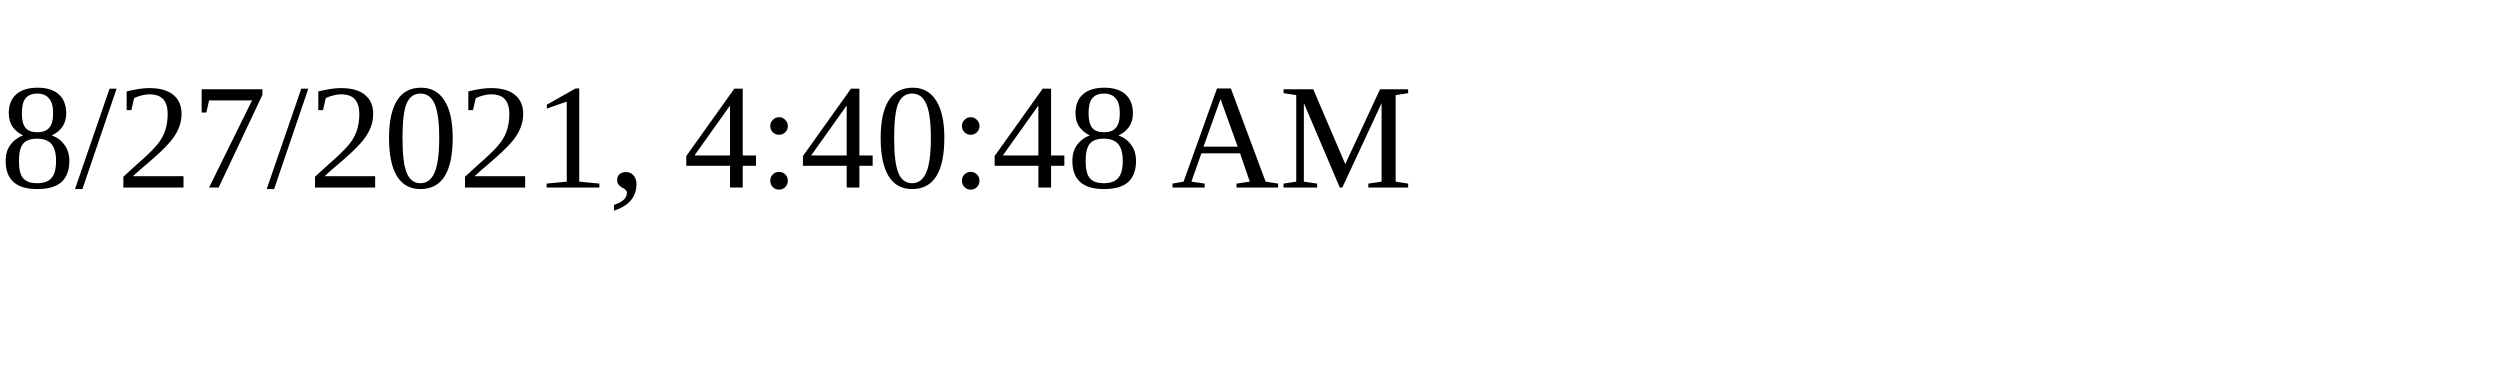
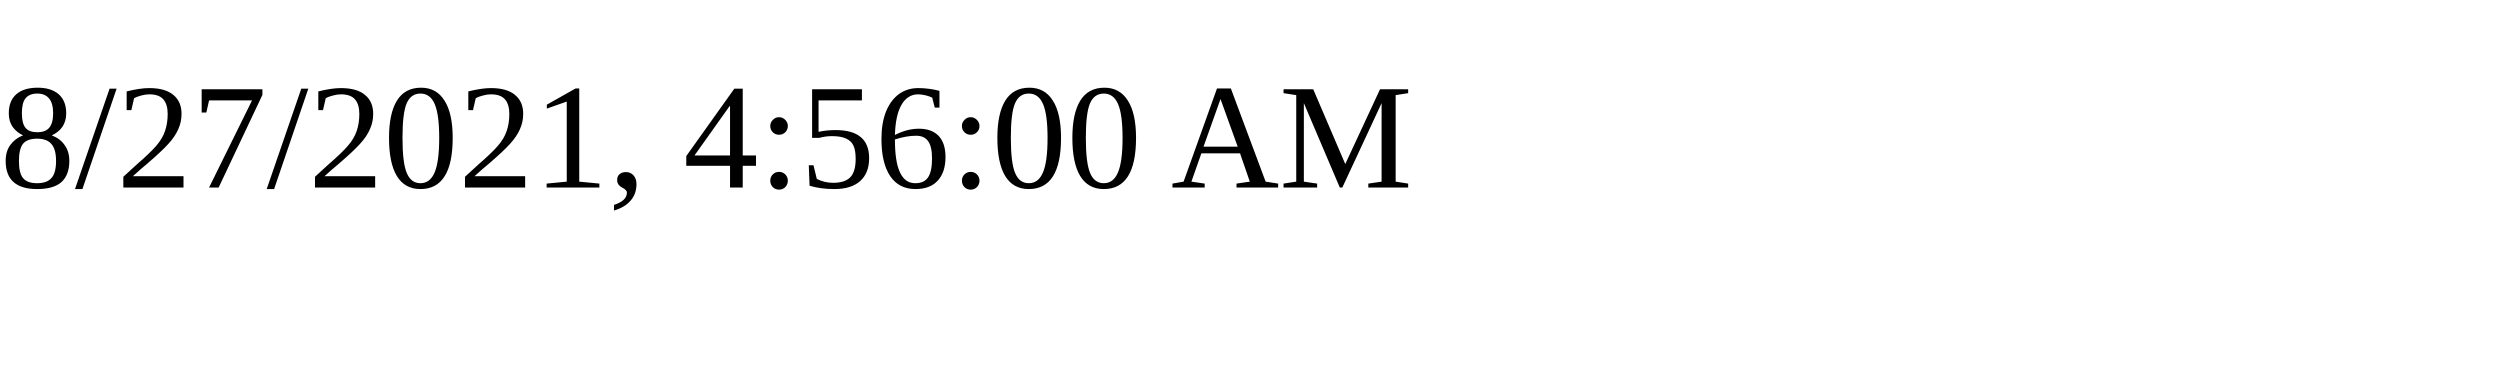
<svg xmlns="http://www.w3.org/2000/svg" height="30" width="200">
-   <text x="0" y="15">8/27/2021, 4:40:48 AM</text>
+   <text x="0" y="15">8/27/2021, 4:56:00 AM</text>
</svg>
